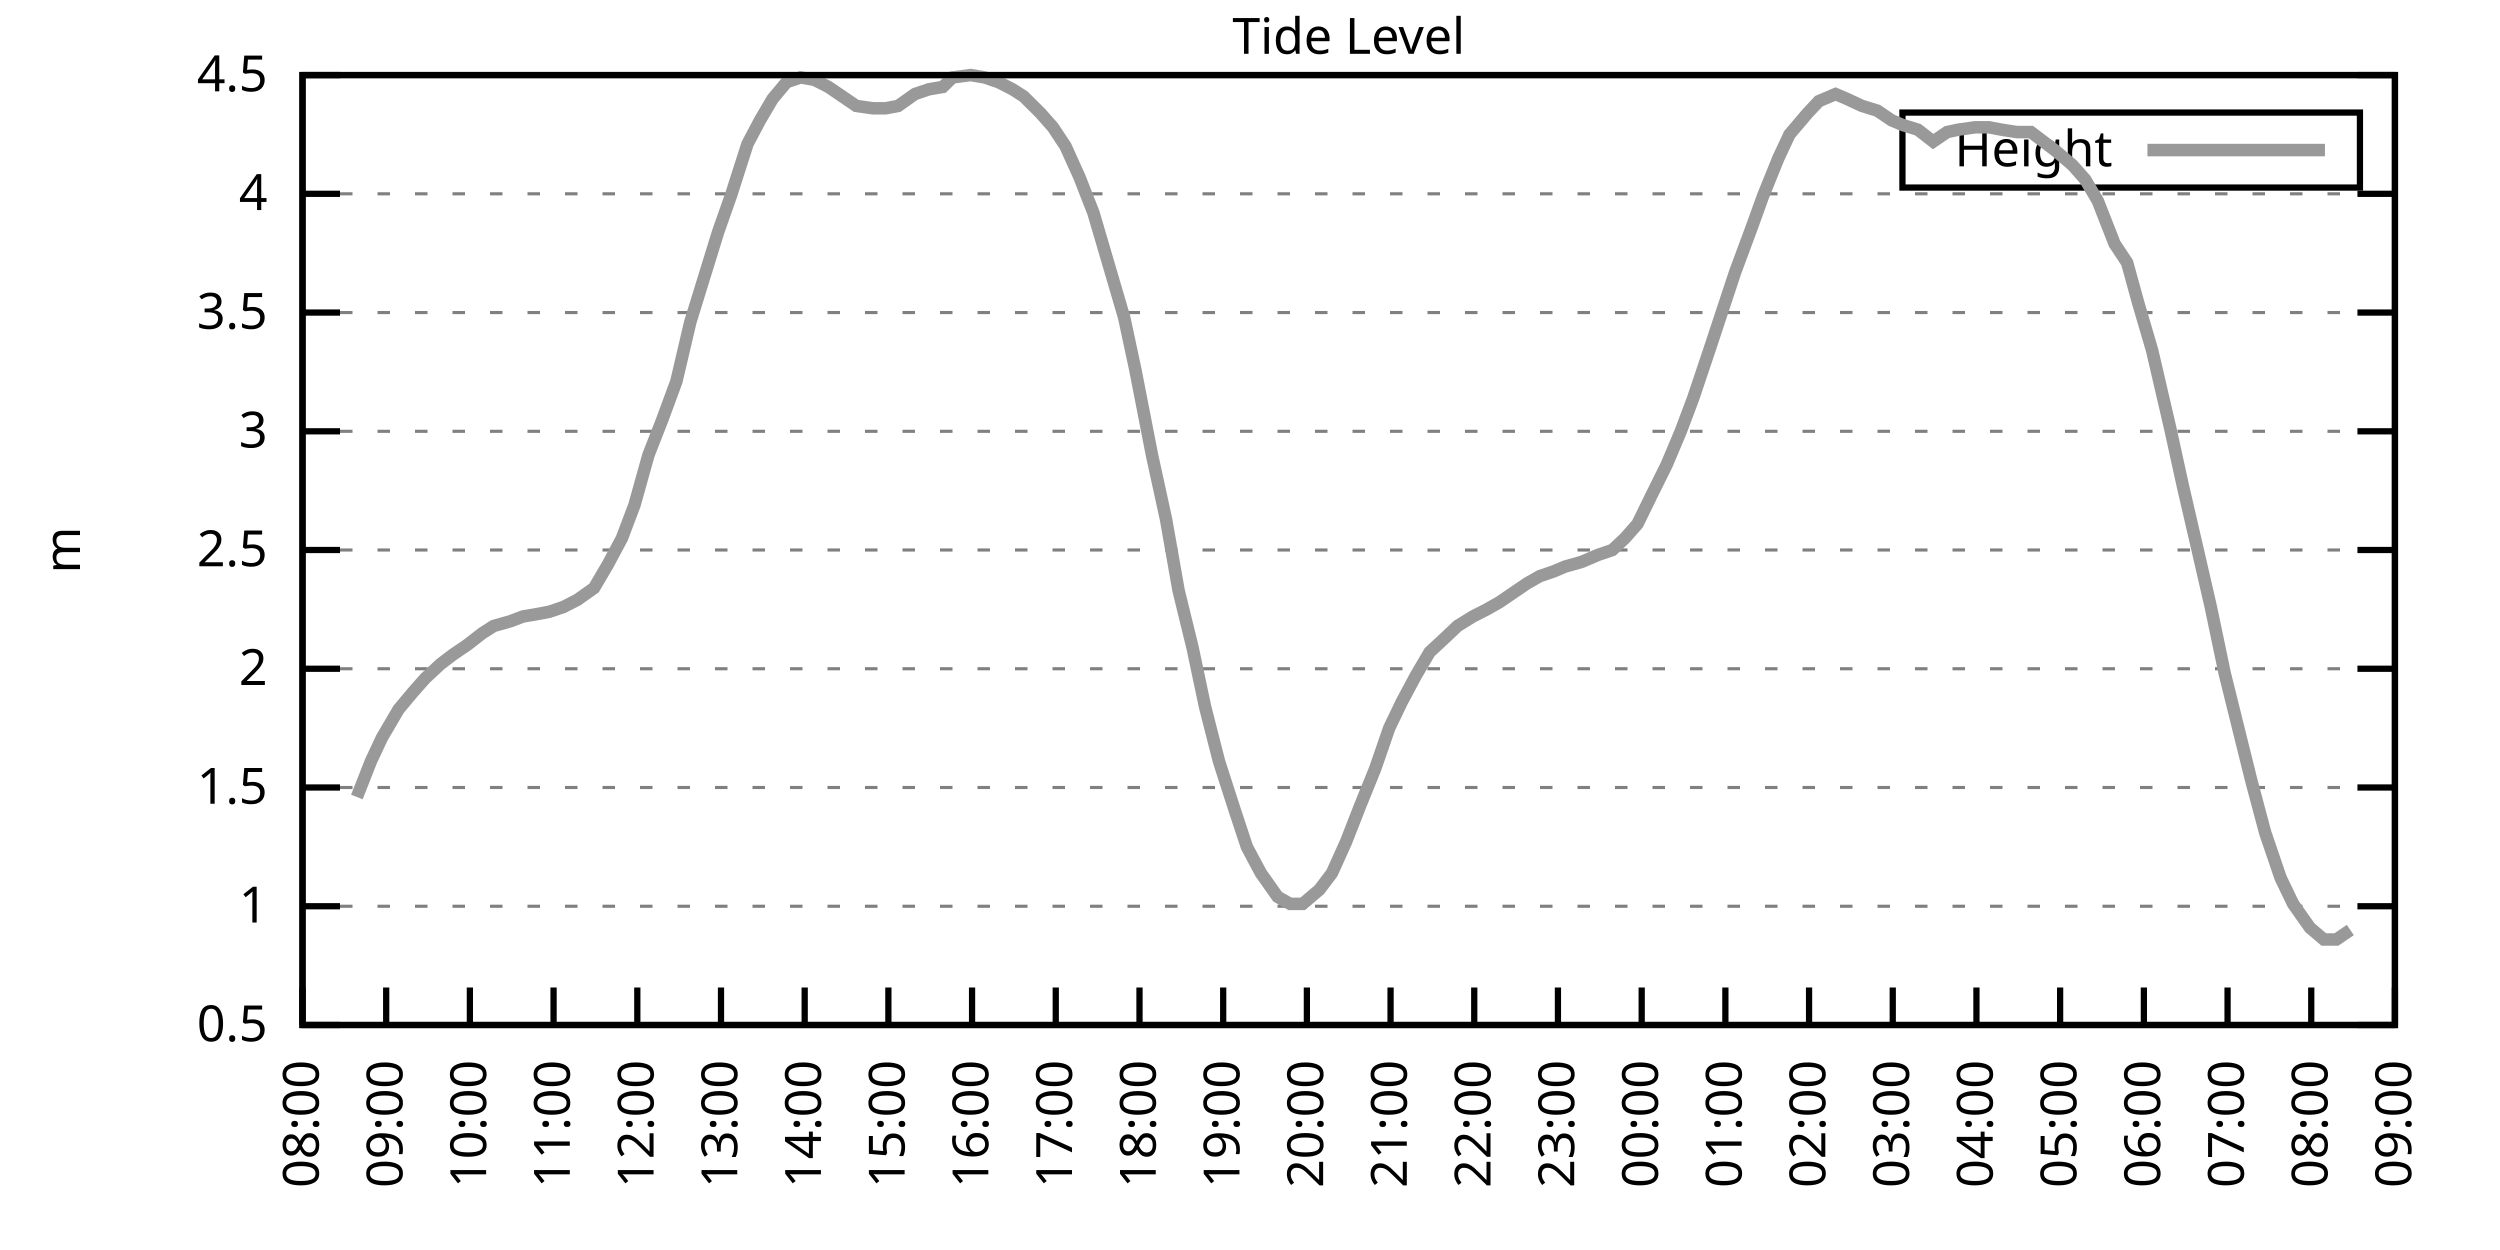
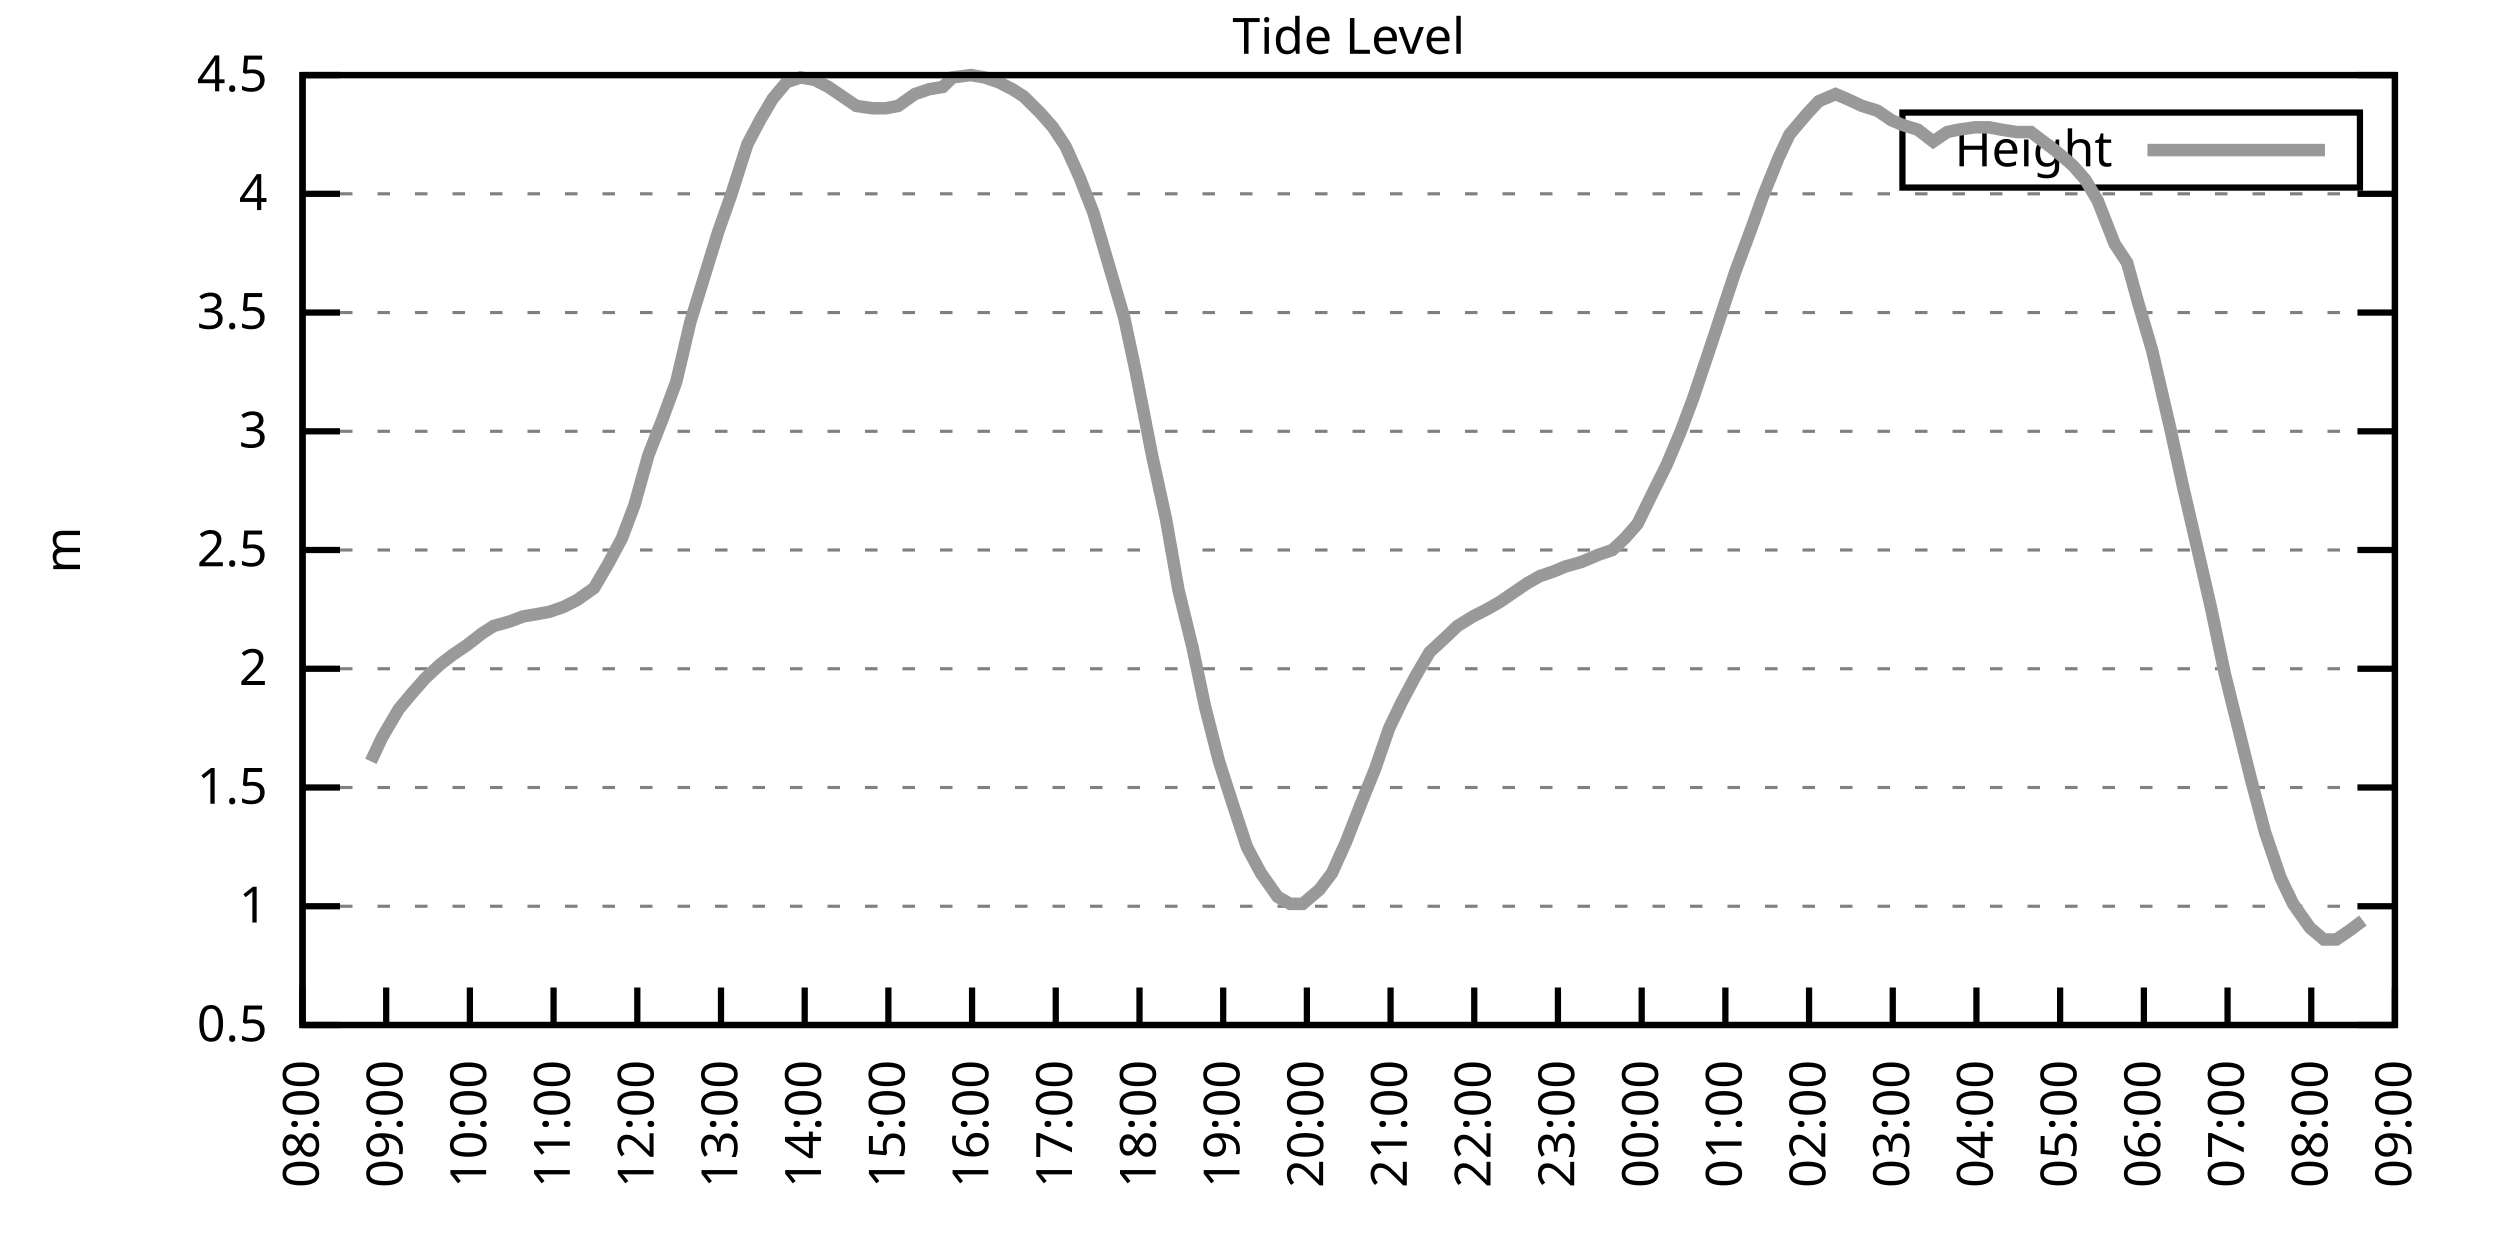
<svg xmlns="http://www.w3.org/2000/svg" xmlns:xlink="http://www.w3.org/1999/xlink" width="400" height="200" viewBox="0 0 400 200">
  <g id="gnuplot_canvas">
    <rect x="0" y="0" width="400" height="200" fill="none" />
    <defs>
      <circle id="gpDot" r="0.5" stroke-width="0.5" stroke="currentColor" />
      <path id="gpPt0" stroke-width="0.333" stroke="currentColor" d="M-1,0 h2 M0,-1 v2" />
      <path id="gpPt1" stroke-width="0.333" stroke="currentColor" d="M-1,-1 L1,1 M1,-1 L-1,1" />
      <path id="gpPt2" stroke-width="0.333" stroke="currentColor" d="M-1,0 L1,0 M0,-1 L0,1 M-1,-1 L1,1 M-1,1 L1,-1" />
      <rect id="gpPt3" stroke-width="0.333" stroke="currentColor" x="-1" y="-1" width="2" height="2" />
      <rect id="gpPt4" stroke-width="0.333" stroke="currentColor" fill="currentColor" x="-1" y="-1" width="2" height="2" />
      <circle id="gpPt5" stroke-width="0.333" stroke="currentColor" cx="0" cy="0" r="1" />
      <use xlink:href="#gpPt5" id="gpPt6" fill="currentColor" stroke="none" />
      <path id="gpPt7" stroke-width="0.333" stroke="currentColor" d="M0,-1.33 L-1.33,0.67 L1.33,0.67 z" />
      <use xlink:href="#gpPt7" id="gpPt8" fill="currentColor" stroke="none" />
      <use xlink:href="#gpPt7" id="gpPt9" stroke="currentColor" transform="rotate(180)" />
      <use xlink:href="#gpPt9" id="gpPt10" fill="currentColor" stroke="none" />
      <use xlink:href="#gpPt3" id="gpPt11" stroke="currentColor" transform="rotate(45)" />
      <use xlink:href="#gpPt11" id="gpPt12" fill="currentColor" stroke="none" />
      <path id="gpPt13" stroke-width="0.333" stroke="currentColor" d="M0,1.330 L1.265,0.411 L0.782,-1.067 L-0.782,-1.076 L-1.265,0.411 z" />
      <use xlink:href="#gpPt13" id="gpPt14" fill="currentColor" stroke="none" />
      <filter id="textbox" filterUnits="objectBoundingBox" x="0" y="0" height="1" width="1">
        <feFlood flood-color="white" flood-opacity="1" result="bgnd" />
        <feComposite in="SourceGraphic" in2="bgnd" operator="atop" />
      </filter>
      <filter id="greybox" filterUnits="objectBoundingBox" x="0" y="0" height="1" width="1">
        <feFlood flood-color="lightgrey" flood-opacity="1" result="grey" />
        <feComposite in="SourceGraphic" in2="grey" operator="atop" />
      </filter>
    </defs>
    <g fill="none" color="white" stroke="currentColor" stroke-width="1.00" stroke-linecap="butt" stroke-linejoin="miter">
</g>
    <g fill="none" color="black" stroke="currentColor" stroke-width="1.00" stroke-linecap="butt" stroke-linejoin="miter">
      <g stroke="none" shape-rendering="crispEdges">
        <polygon fill="rgb(255, 255, 255)" points="48.40,164.00 383.18,164.00 383.18,12.02 48.40,12.02 " />
      </g>
    </g>
    <g fill="none" color="black" stroke="currentColor" stroke-width="1.00" stroke-linecap="butt" stroke-linejoin="miter">
</g>
    <g fill="none" color="black" stroke="black" stroke-width="0.50" stroke-linecap="butt" stroke-linejoin="miter">
</g>
    <g fill="none" color="gray" stroke="currentColor" stroke-width="0.50" stroke-linecap="butt" stroke-linejoin="miter">
      <path stroke="gray" stroke-dasharray="2,4" class="gridline" d="M48.40,164.00 L383.19,164.00  " />
    </g>
    <g fill="none" color="gray" stroke="gray" stroke-width="1.00" stroke-linecap="butt" stroke-linejoin="miter">
</g>
    <g fill="none" color="black" stroke="currentColor" stroke-width="1.00" stroke-linecap="butt" stroke-linejoin="miter">
      <path stroke="black" d="M48.40,164.00 L54.40,164.00 M383.19,164.00 L377.19,164.00  " />
      <g transform="translate(42.80,166.60)" stroke="none" fill="black" font-family="Sans" font-size="8.00" text-anchor="end">
        <text>
          <tspan font-family="Sans"> 0.5</tspan>
        </text>
      </g>
    </g>
    <g fill="none" color="black" stroke="currentColor" stroke-width="1.00" stroke-linecap="butt" stroke-linejoin="miter">
</g>
    <g fill="none" color="black" stroke="black" stroke-width="0.50" stroke-linecap="butt" stroke-linejoin="miter">
</g>
    <g fill="none" color="gray" stroke="currentColor" stroke-width="0.50" stroke-linecap="butt" stroke-linejoin="miter">
      <path stroke="gray" stroke-dasharray="2,4" class="gridline" d="M48.40,145.00 L383.19,145.00  " />
    </g>
    <g fill="none" color="gray" stroke="gray" stroke-width="1.00" stroke-linecap="butt" stroke-linejoin="miter">
</g>
    <g fill="none" color="black" stroke="currentColor" stroke-width="1.00" stroke-linecap="butt" stroke-linejoin="miter">
      <path stroke="black" d="M48.40,145.00 L54.40,145.00 M383.19,145.00 L377.19,145.00  " />
      <g transform="translate(42.80,147.60)" stroke="none" fill="black" font-family="Sans" font-size="8.00" text-anchor="end">
        <text>
          <tspan font-family="Sans"> 1</tspan>
        </text>
      </g>
    </g>
    <g fill="none" color="black" stroke="currentColor" stroke-width="1.00" stroke-linecap="butt" stroke-linejoin="miter">
</g>
    <g fill="none" color="black" stroke="black" stroke-width="0.50" stroke-linecap="butt" stroke-linejoin="miter">
</g>
    <g fill="none" color="gray" stroke="currentColor" stroke-width="0.50" stroke-linecap="butt" stroke-linejoin="miter">
      <path stroke="gray" stroke-dasharray="2,4" class="gridline" d="M48.40,126.00 L383.19,126.00  " />
    </g>
    <g fill="none" color="gray" stroke="gray" stroke-width="1.00" stroke-linecap="butt" stroke-linejoin="miter">
</g>
    <g fill="none" color="black" stroke="currentColor" stroke-width="1.00" stroke-linecap="butt" stroke-linejoin="miter">
      <path stroke="black" d="M48.40,126.00 L54.40,126.00 M383.19,126.00 L377.19,126.00  " />
      <g transform="translate(42.80,128.60)" stroke="none" fill="black" font-family="Sans" font-size="8.00" text-anchor="end">
        <text>
          <tspan font-family="Sans"> 1.5</tspan>
        </text>
      </g>
    </g>
    <g fill="none" color="black" stroke="currentColor" stroke-width="1.00" stroke-linecap="butt" stroke-linejoin="miter">
</g>
    <g fill="none" color="black" stroke="black" stroke-width="0.50" stroke-linecap="butt" stroke-linejoin="miter">
</g>
    <g fill="none" color="gray" stroke="currentColor" stroke-width="0.50" stroke-linecap="butt" stroke-linejoin="miter">
      <path stroke="gray" stroke-dasharray="2,4" class="gridline" d="M48.40,107.00 L383.19,107.00  " />
    </g>
    <g fill="none" color="gray" stroke="gray" stroke-width="1.00" stroke-linecap="butt" stroke-linejoin="miter">
</g>
    <g fill="none" color="black" stroke="currentColor" stroke-width="1.00" stroke-linecap="butt" stroke-linejoin="miter">
      <path stroke="black" d="M48.40,107.00 L54.40,107.00 M383.19,107.00 L377.19,107.00  " />
      <g transform="translate(42.80,109.60)" stroke="none" fill="black" font-family="Sans" font-size="8.00" text-anchor="end">
        <text>
          <tspan font-family="Sans"> 2</tspan>
        </text>
      </g>
    </g>
    <g fill="none" color="black" stroke="currentColor" stroke-width="1.00" stroke-linecap="butt" stroke-linejoin="miter">
</g>
    <g fill="none" color="black" stroke="black" stroke-width="0.50" stroke-linecap="butt" stroke-linejoin="miter">
</g>
    <g fill="none" color="gray" stroke="currentColor" stroke-width="0.50" stroke-linecap="butt" stroke-linejoin="miter">
      <path stroke="gray" stroke-dasharray="2,4" class="gridline" d="M48.40,88.00 L383.19,88.00  " />
    </g>
    <g fill="none" color="gray" stroke="gray" stroke-width="1.00" stroke-linecap="butt" stroke-linejoin="miter">
</g>
    <g fill="none" color="black" stroke="currentColor" stroke-width="1.00" stroke-linecap="butt" stroke-linejoin="miter">
      <path stroke="black" d="M48.40,88.00 L54.40,88.00 M383.19,88.00 L377.19,88.00  " />
      <g transform="translate(42.80,90.60)" stroke="none" fill="black" font-family="Sans" font-size="8.00" text-anchor="end">
        <text>
          <tspan font-family="Sans"> 2.5</tspan>
        </text>
      </g>
    </g>
    <g fill="none" color="black" stroke="currentColor" stroke-width="1.00" stroke-linecap="butt" stroke-linejoin="miter">
</g>
    <g fill="none" color="black" stroke="black" stroke-width="0.50" stroke-linecap="butt" stroke-linejoin="miter">
</g>
    <g fill="none" color="gray" stroke="currentColor" stroke-width="0.50" stroke-linecap="butt" stroke-linejoin="miter">
      <path stroke="gray" stroke-dasharray="2,4" class="gridline" d="M48.40,69.01 L383.19,69.01  " />
    </g>
    <g fill="none" color="gray" stroke="gray" stroke-width="1.00" stroke-linecap="butt" stroke-linejoin="miter">
</g>
    <g fill="none" color="black" stroke="currentColor" stroke-width="1.00" stroke-linecap="butt" stroke-linejoin="miter">
      <path stroke="black" d="M48.40,69.01 L54.40,69.01 M383.19,69.01 L377.19,69.01  " />
      <g transform="translate(42.80,71.61)" stroke="none" fill="black" font-family="Sans" font-size="8.00" text-anchor="end">
        <text>
          <tspan font-family="Sans"> 3</tspan>
        </text>
      </g>
    </g>
    <g fill="none" color="black" stroke="currentColor" stroke-width="1.00" stroke-linecap="butt" stroke-linejoin="miter">
</g>
    <g fill="none" color="black" stroke="black" stroke-width="0.50" stroke-linecap="butt" stroke-linejoin="miter">
</g>
    <g fill="none" color="gray" stroke="currentColor" stroke-width="0.50" stroke-linecap="butt" stroke-linejoin="miter">
      <path stroke="gray" stroke-dasharray="2,4" class="gridline" d="M48.40,50.01 L383.19,50.01  " />
    </g>
    <g fill="none" color="gray" stroke="gray" stroke-width="1.00" stroke-linecap="butt" stroke-linejoin="miter">
</g>
    <g fill="none" color="black" stroke="currentColor" stroke-width="1.00" stroke-linecap="butt" stroke-linejoin="miter">
      <path stroke="black" d="M48.40,50.01 L54.40,50.01 M383.19,50.01 L377.19,50.01  " />
      <g transform="translate(42.80,52.61)" stroke="none" fill="black" font-family="Sans" font-size="8.00" text-anchor="end">
        <text>
          <tspan font-family="Sans"> 3.5</tspan>
        </text>
      </g>
    </g>
    <g fill="none" color="black" stroke="currentColor" stroke-width="1.00" stroke-linecap="butt" stroke-linejoin="miter">
</g>
    <g fill="none" color="black" stroke="black" stroke-width="0.50" stroke-linecap="butt" stroke-linejoin="miter">
</g>
    <g fill="none" color="gray" stroke="currentColor" stroke-width="0.50" stroke-linecap="butt" stroke-linejoin="miter">
      <path stroke="gray" stroke-dasharray="2,4" class="gridline" d="M48.40,31.01 L383.19,31.01  " />
    </g>
    <g fill="none" color="gray" stroke="gray" stroke-width="1.00" stroke-linecap="butt" stroke-linejoin="miter">
</g>
    <g fill="none" color="black" stroke="currentColor" stroke-width="1.00" stroke-linecap="butt" stroke-linejoin="miter">
      <path stroke="black" d="M48.40,31.01 L54.40,31.01 M383.19,31.01 L377.19,31.01  " />
      <g transform="translate(42.80,33.61)" stroke="none" fill="black" font-family="Sans" font-size="8.00" text-anchor="end">
        <text>
          <tspan font-family="Sans"> 4</tspan>
        </text>
      </g>
    </g>
    <g fill="none" color="black" stroke="currentColor" stroke-width="1.00" stroke-linecap="butt" stroke-linejoin="miter">
</g>
    <g fill="none" color="black" stroke="black" stroke-width="0.50" stroke-linecap="butt" stroke-linejoin="miter">
</g>
    <g fill="none" color="gray" stroke="currentColor" stroke-width="0.50" stroke-linecap="butt" stroke-linejoin="miter">
      <path stroke="gray" stroke-dasharray="2,4" class="gridline" d="M48.40,12.01 L383.19,12.01  " />
    </g>
    <g fill="none" color="gray" stroke="gray" stroke-width="1.00" stroke-linecap="butt" stroke-linejoin="miter">
</g>
    <g fill="none" color="black" stroke="currentColor" stroke-width="1.00" stroke-linecap="butt" stroke-linejoin="miter">
      <path stroke="black" d="M48.40,12.01 L54.40,12.01 M383.19,12.01 L377.19,12.01  " />
      <g transform="translate(42.80,14.61)" stroke="none" fill="black" font-family="Sans" font-size="8.00" text-anchor="end">
        <text>
          <tspan font-family="Sans"> 4.5</tspan>
        </text>
      </g>
    </g>
    <g fill="none" color="black" stroke="currentColor" stroke-width="1.00" stroke-linecap="butt" stroke-linejoin="miter">
      <path stroke="black" d="M48.40,164.00 L48.40,158.00  " />
      <g transform="translate(51.00,169.60) rotate(270.00)" stroke="none" fill="black" font-family="Sans" font-size="8.00" text-anchor="end">
        <text>
          <tspan font-family="Sans">08:00</tspan>
        </text>
      </g>
    </g>
    <g fill="none" color="black" stroke="currentColor" stroke-width="1.00" stroke-linecap="butt" stroke-linejoin="miter">
      <path stroke="black" d="M61.79,164.00 L61.79,158.00  " />
      <g transform="translate(64.39,169.60) rotate(270.00)" stroke="none" fill="black" font-family="Sans" font-size="8.00" text-anchor="end">
        <text>
          <tspan font-family="Sans">09:00</tspan>
        </text>
      </g>
    </g>
    <g fill="none" color="black" stroke="currentColor" stroke-width="1.00" stroke-linecap="butt" stroke-linejoin="miter">
      <path stroke="black" d="M75.18,164.00 L75.18,158.00  " />
      <g transform="translate(77.78,169.60) rotate(270.00)" stroke="none" fill="black" font-family="Sans" font-size="8.00" text-anchor="end">
        <text>
          <tspan font-family="Sans">10:00</tspan>
        </text>
      </g>
    </g>
    <g fill="none" color="black" stroke="currentColor" stroke-width="1.00" stroke-linecap="butt" stroke-linejoin="miter">
      <path stroke="black" d="M88.57,164.00 L88.57,158.00  " />
      <g transform="translate(91.17,169.60) rotate(270.00)" stroke="none" fill="black" font-family="Sans" font-size="8.00" text-anchor="end">
        <text>
          <tspan font-family="Sans">11:00</tspan>
        </text>
      </g>
    </g>
    <g fill="none" color="black" stroke="currentColor" stroke-width="1.00" stroke-linecap="butt" stroke-linejoin="miter">
      <path stroke="black" d="M101.97,164.00 L101.97,158.00  " />
      <g transform="translate(104.57,169.60) rotate(270.00)" stroke="none" fill="black" font-family="Sans" font-size="8.00" text-anchor="end">
        <text>
          <tspan font-family="Sans">12:00</tspan>
        </text>
      </g>
    </g>
    <g fill="none" color="black" stroke="currentColor" stroke-width="1.00" stroke-linecap="butt" stroke-linejoin="miter">
      <path stroke="black" d="M115.36,164.00 L115.36,158.00  " />
      <g transform="translate(117.96,169.60) rotate(270.00)" stroke="none" fill="black" font-family="Sans" font-size="8.00" text-anchor="end">
        <text>
          <tspan font-family="Sans">13:00</tspan>
        </text>
      </g>
    </g>
    <g fill="none" color="black" stroke="currentColor" stroke-width="1.00" stroke-linecap="butt" stroke-linejoin="miter">
      <path stroke="black" d="M128.75,164.00 L128.75,158.00  " />
      <g transform="translate(131.35,169.60) rotate(270.00)" stroke="none" fill="black" font-family="Sans" font-size="8.00" text-anchor="end">
        <text>
          <tspan font-family="Sans">14:00</tspan>
        </text>
      </g>
    </g>
    <g fill="none" color="black" stroke="currentColor" stroke-width="1.00" stroke-linecap="butt" stroke-linejoin="miter">
      <path stroke="black" d="M142.14,164.00 L142.14,158.00  " />
      <g transform="translate(144.74,169.60) rotate(270.00)" stroke="none" fill="black" font-family="Sans" font-size="8.00" text-anchor="end">
        <text>
          <tspan font-family="Sans">15:00</tspan>
        </text>
      </g>
    </g>
    <g fill="none" color="black" stroke="currentColor" stroke-width="1.00" stroke-linecap="butt" stroke-linejoin="miter">
      <path stroke="black" d="M155.53,164.00 L155.53,158.00  " />
      <g transform="translate(158.13,169.60) rotate(270.00)" stroke="none" fill="black" font-family="Sans" font-size="8.00" text-anchor="end">
        <text>
          <tspan font-family="Sans">16:00</tspan>
        </text>
      </g>
    </g>
    <g fill="none" color="black" stroke="currentColor" stroke-width="1.00" stroke-linecap="butt" stroke-linejoin="miter">
      <path stroke="black" d="M168.92,164.00 L168.92,158.00  " />
      <g transform="translate(171.52,169.60) rotate(270.00)" stroke="none" fill="black" font-family="Sans" font-size="8.00" text-anchor="end">
        <text>
          <tspan font-family="Sans">17:00</tspan>
        </text>
      </g>
    </g>
    <g fill="none" color="black" stroke="currentColor" stroke-width="1.00" stroke-linecap="butt" stroke-linejoin="miter">
      <path stroke="black" d="M182.32,164.00 L182.32,158.00  " />
      <g transform="translate(184.92,169.60) rotate(270.00)" stroke="none" fill="black" font-family="Sans" font-size="8.00" text-anchor="end">
        <text>
          <tspan font-family="Sans">18:00</tspan>
        </text>
      </g>
    </g>
    <g fill="none" color="black" stroke="currentColor" stroke-width="1.00" stroke-linecap="butt" stroke-linejoin="miter">
      <path stroke="black" d="M195.71,164.00 L195.71,158.00  " />
      <g transform="translate(198.31,169.60) rotate(270.00)" stroke="none" fill="black" font-family="Sans" font-size="8.00" text-anchor="end">
        <text>
          <tspan font-family="Sans">19:00</tspan>
        </text>
      </g>
    </g>
    <g fill="none" color="black" stroke="currentColor" stroke-width="1.00" stroke-linecap="butt" stroke-linejoin="miter">
      <path stroke="black" d="M209.10,164.00 L209.10,158.00  " />
      <g transform="translate(211.70,169.60) rotate(270.00)" stroke="none" fill="black" font-family="Sans" font-size="8.00" text-anchor="end">
        <text>
          <tspan font-family="Sans">20:00</tspan>
        </text>
      </g>
    </g>
    <g fill="none" color="black" stroke="currentColor" stroke-width="1.00" stroke-linecap="butt" stroke-linejoin="miter">
      <path stroke="black" d="M222.49,164.00 L222.49,158.00  " />
      <g transform="translate(225.09,169.60) rotate(270.00)" stroke="none" fill="black" font-family="Sans" font-size="8.00" text-anchor="end">
        <text>
          <tspan font-family="Sans">21:00</tspan>
        </text>
      </g>
    </g>
    <g fill="none" color="black" stroke="currentColor" stroke-width="1.00" stroke-linecap="butt" stroke-linejoin="miter">
      <path stroke="black" d="M235.88,164.00 L235.88,158.00  " />
      <g transform="translate(238.48,169.60) rotate(270.00)" stroke="none" fill="black" font-family="Sans" font-size="8.00" text-anchor="end">
        <text>
          <tspan font-family="Sans">22:00</tspan>
        </text>
      </g>
    </g>
    <g fill="none" color="black" stroke="currentColor" stroke-width="1.00" stroke-linecap="butt" stroke-linejoin="miter">
      <path stroke="black" d="M249.27,164.00 L249.27,158.00  " />
      <g transform="translate(251.87,169.60) rotate(270.00)" stroke="none" fill="black" font-family="Sans" font-size="8.00" text-anchor="end">
        <text>
          <tspan font-family="Sans">23:00</tspan>
        </text>
      </g>
    </g>
    <g fill="none" color="black" stroke="currentColor" stroke-width="1.00" stroke-linecap="butt" stroke-linejoin="miter">
      <path stroke="black" d="M262.67,164.00 L262.67,158.00  " />
      <g transform="translate(265.27,169.60) rotate(270.00)" stroke="none" fill="black" font-family="Sans" font-size="8.00" text-anchor="end">
        <text>
          <tspan font-family="Sans">00:00</tspan>
        </text>
      </g>
    </g>
    <g fill="none" color="black" stroke="currentColor" stroke-width="1.00" stroke-linecap="butt" stroke-linejoin="miter">
      <path stroke="black" d="M276.06,164.00 L276.06,158.00  " />
      <g transform="translate(278.66,169.60) rotate(270.00)" stroke="none" fill="black" font-family="Sans" font-size="8.00" text-anchor="end">
        <text>
          <tspan font-family="Sans">01:00</tspan>
        </text>
      </g>
    </g>
    <g fill="none" color="black" stroke="currentColor" stroke-width="1.00" stroke-linecap="butt" stroke-linejoin="miter">
      <path stroke="black" d="M289.45,164.00 L289.45,158.00  " />
      <g transform="translate(292.05,169.60) rotate(270.00)" stroke="none" fill="black" font-family="Sans" font-size="8.00" text-anchor="end">
        <text>
          <tspan font-family="Sans">02:00</tspan>
        </text>
      </g>
    </g>
    <g fill="none" color="black" stroke="currentColor" stroke-width="1.00" stroke-linecap="butt" stroke-linejoin="miter">
      <path stroke="black" d="M302.84,164.00 L302.84,158.00  " />
      <g transform="translate(305.44,169.60) rotate(270.00)" stroke="none" fill="black" font-family="Sans" font-size="8.00" text-anchor="end">
        <text>
          <tspan font-family="Sans">03:00</tspan>
        </text>
      </g>
    </g>
    <g fill="none" color="black" stroke="currentColor" stroke-width="1.00" stroke-linecap="butt" stroke-linejoin="miter">
      <path stroke="black" d="M316.23,164.00 L316.23,158.00  " />
      <g transform="translate(318.83,169.60) rotate(270.00)" stroke="none" fill="black" font-family="Sans" font-size="8.00" text-anchor="end">
        <text>
          <tspan font-family="Sans">04:00</tspan>
        </text>
      </g>
    </g>
    <g fill="none" color="black" stroke="currentColor" stroke-width="1.00" stroke-linecap="butt" stroke-linejoin="miter">
      <path stroke="black" d="M329.62,164.00 L329.62,158.00  " />
      <g transform="translate(332.22,169.60) rotate(270.00)" stroke="none" fill="black" font-family="Sans" font-size="8.00" text-anchor="end">
        <text>
          <tspan font-family="Sans">05:00</tspan>
        </text>
      </g>
    </g>
    <g fill="none" color="black" stroke="currentColor" stroke-width="1.00" stroke-linecap="butt" stroke-linejoin="miter">
      <path stroke="black" d="M343.02,164.00 L343.02,158.00  " />
      <g transform="translate(345.62,169.60) rotate(270.00)" stroke="none" fill="black" font-family="Sans" font-size="8.00" text-anchor="end">
        <text>
          <tspan font-family="Sans">06:00</tspan>
        </text>
      </g>
    </g>
    <g fill="none" color="black" stroke="currentColor" stroke-width="1.00" stroke-linecap="butt" stroke-linejoin="miter">
      <path stroke="black" d="M356.41,164.00 L356.41,158.00  " />
      <g transform="translate(359.01,169.60) rotate(270.00)" stroke="none" fill="black" font-family="Sans" font-size="8.00" text-anchor="end">
        <text>
          <tspan font-family="Sans">07:00</tspan>
        </text>
      </g>
    </g>
    <g fill="none" color="black" stroke="currentColor" stroke-width="1.00" stroke-linecap="butt" stroke-linejoin="miter">
      <path stroke="black" d="M369.80,164.00 L369.80,158.00  " />
      <g transform="translate(372.40,169.60) rotate(270.00)" stroke="none" fill="black" font-family="Sans" font-size="8.00" text-anchor="end">
        <text>
          <tspan font-family="Sans">08:00</tspan>
        </text>
      </g>
    </g>
    <g fill="none" color="black" stroke="currentColor" stroke-width="1.00" stroke-linecap="butt" stroke-linejoin="miter">
      <path stroke="black" d="M383.19,164.00 L383.19,158.00  " />
      <g transform="translate(385.79,169.60) rotate(270.00)" stroke="none" fill="black" font-family="Sans" font-size="8.00" text-anchor="end">
        <text>
          <tspan font-family="Sans">09:00</tspan>
        </text>
      </g>
    </g>
    <g fill="none" color="black" stroke="currentColor" stroke-width="1.00" stroke-linecap="butt" stroke-linejoin="miter">
</g>
    <g fill="none" color="black" stroke="currentColor" stroke-width="1.00" stroke-linecap="butt" stroke-linejoin="miter">
      <path stroke="black" d="M48.40,12.01 L48.40,164.00 L383.19,164.00 L383.19,12.01 L48.40,12.01 Z  " />
    </g>
    <g fill="none" color="black" stroke="currentColor" stroke-width="1.00" stroke-linecap="butt" stroke-linejoin="miter">
</g>
    <g fill="none" color="black" stroke="currentColor" stroke-width="1.00" stroke-linecap="butt" stroke-linejoin="miter">
      <path stroke="black" d="M304.39,30.01 L304.39,18.01 L377.59,18.01 L377.59,30.01 L304.39,30.01 Z  " />
    </g>
    <g id="Tide_level_plot_1">
      <g fill="none" color="white" stroke="black" stroke-width="2.00" stroke-linecap="butt" stroke-linejoin="miter">
</g>
      <g fill="none" color="black" stroke="currentColor" stroke-width="2.00" stroke-linecap="butt" stroke-linejoin="miter">
        <g transform="translate(337.99,26.61)" stroke="none" fill="black" font-family="Sans" font-size="8.00" text-anchor="end">
          <text>
            <tspan font-family="Sans">Height</tspan>
          </text>
        </g>
      </g>
      <g fill="none" color="black" stroke="currentColor" stroke-width="2.00" stroke-linecap="butt" stroke-linejoin="miter">
-         <path stroke="rgb(153, 153, 153)" d="M343.59,24.01 L371.99,24.01 M57.10,127.52 L59.34,121.82 L61.12,118.02 L63.80,113.46 L66.03,110.80 L68.04,108.52   L70.50,106.24 L72.50,104.72 L74.74,103.20 L77.19,101.30 L78.98,100.16 L81.66,99.40 L83.66,98.64 L85.90,98.26   L87.91,97.88 L90.14,97.12 L92.37,95.98 L95.05,94.08 L97.28,90.28 L99.51,86.11 L101.52,80.79 L103.75,72.81   L105.98,67.11 L108.22,61.03 L110.45,51.53 L112.68,44.31 L114.91,37.09 L116.92,31.39 L119.60,23.03 L121.61,19.23   L123.62,15.81 L125.85,13.15 L128.08,12.39 L130.31,12.77 L132.54,13.91 L134.78,15.43 L137.01,16.95 L139.69,17.33   L141.69,17.33 L143.70,16.95 L146.38,15.05 L148.61,14.29 L150.85,13.91 L152.41,12.39 L155.31,12.01 L157.54,12.39   L159.77,13.15 L162.01,14.29 L163.79,15.43 L166.47,18.09 L168.48,20.37 L170.49,23.41 L172.72,28.35 L174.95,34.05   L177.63,43.17 L179.86,50.77 L181.65,59.13 L184.32,72.81 L186.56,83.07 L188.57,94.46 L190.80,103.58 L192.81,113.08   L195.04,121.82 L197.49,129.42 L199.50,135.50 L201.73,139.68 L204.41,143.48 L206.42,144.62 L208.43,144.62 L211.11,142.34   L213.12,139.68 L215.35,134.74 L217.58,129.04 L220.04,122.96 L222.27,116.50 L224.28,112.32 L226.51,108.14 L228.74,104.34   L231.20,102.06 L233.20,100.16 L235.66,98.64 L237.89,97.50 L239.90,96.36 L242.13,94.84 L244.36,93.32 L246.37,92.18   L248.60,91.42 L250.39,90.66 L253.07,89.90 L255.75,88.76 L257.98,88.00 L259.99,86.11 L262.00,83.83 L264.23,79.27   L266.68,74.33 L268.92,69.01 L270.92,63.69 L273.60,55.71 L275.61,49.63 L277.62,43.55 L280.30,36.33 L282.08,31.39   L284.54,25.31 L286.32,21.51 L289.23,18.09 L291.01,16.19 L293.69,15.05 L295.48,15.81 L297.93,16.95 L300.39,17.71   L302.62,19.23 L304.40,19.99 L306.86,20.75 L309.31,22.65 L311.54,21.13 L313.33,20.75 L316.01,20.37 L318.24,20.37   L320.25,20.75 L322.70,21.13 L324.94,21.13 L326.95,22.65 L328.95,24.17 L331.63,26.45 L333.64,28.73 L335.65,32.15   L338.33,38.99 L340.34,42.03 L342.12,48.49 L344.35,56.09 L347.26,68.63 L349.26,77.75 L351.72,88.38 L353.73,97.12   L355.96,107.76 L357.75,114.98 L360.20,124.86 L362.43,133.22 L364.89,140.44 L366.90,144.62 L369.58,148.42 L371.81,150.32   L373.82,150.32 L376.05,148.80  " />
+         <path stroke="rgb(153, 153, 153)" d="M343.59,24.01 L371.99,24.01 M59.34,121.82 L61.12,118.02 L63.80,113.46 L66.03,110.80 L68.04,108.52 L70.50,106.24   L72.50,104.72 L74.74,103.20 L77.19,101.30 L78.98,100.16 L81.66,99.40 L83.66,98.64 L85.90,98.26 L87.91,97.88   L90.14,97.12 L92.37,95.98 L95.05,94.08 L97.28,90.28 L99.51,86.11 L101.52,80.79 L103.75,72.81 L105.98,67.11   L108.22,61.03 L110.45,51.53 L112.68,44.31 L114.91,37.09 L116.92,31.39 L119.60,23.03 L121.61,19.23 L123.62,15.81   L125.85,13.15 L128.08,12.39 L130.31,12.77 L132.54,13.91 L134.78,15.43 L137.01,16.95 L139.69,17.33 L141.69,17.33   L143.70,16.95 L146.38,15.05 L148.61,14.29 L150.85,13.91 L152.41,12.39 L155.31,12.01 L157.54,12.39 L159.77,13.15   L162.01,14.29 L163.79,15.43 L166.47,18.09 L168.48,20.37 L170.49,23.41 L172.72,28.35 L174.95,34.05 L177.63,43.17   L179.86,50.77 L181.65,59.13 L184.32,72.81 L186.56,83.07 L188.57,94.46 L190.80,103.58 L192.81,113.08 L195.04,121.82   L197.49,129.42 L199.50,135.50 L201.73,139.68 L204.41,143.48 L206.42,144.62 L208.43,144.62 L211.11,142.34 L213.12,139.68   L215.35,134.74 L217.58,129.04 L220.04,122.96 L222.27,116.50 L224.28,112.32 L226.51,108.14 L228.74,104.34 L231.20,102.06   L233.20,100.16 L235.66,98.64 L237.89,97.50 L239.90,96.36 L242.13,94.84 L244.36,93.32 L246.37,92.18 L248.60,91.42   L250.39,90.66 L253.07,89.90 L255.75,88.76 L257.98,88.00 L259.99,86.11 L262.00,83.83 L264.23,79.27 L266.68,74.33   L268.92,69.01 L270.92,63.69 L273.60,55.71 L275.61,49.63 L277.62,43.55 L280.30,36.33 L282.08,31.39 L284.54,25.31   L286.32,21.51 L289.23,18.09 L291.01,16.19 L293.69,15.05 L295.48,15.81 L297.93,16.95 L300.39,17.71 L302.62,19.23   L304.40,19.99 L306.86,20.75 L309.31,22.65 L311.54,21.13 L313.33,20.75 L316.01,20.37 L318.24,20.37 L320.25,20.75   L322.70,21.13 L324.94,21.13 L326.95,22.65 L328.95,24.17 L331.63,26.45 L333.64,28.73 L335.65,32.15 L338.33,38.99   L340.34,42.03 L342.12,48.49 L344.35,56.09 L347.26,68.63 L349.26,77.75 L351.72,88.38 L353.73,97.12 L355.96,107.76   L357.75,114.98 L360.20,124.86 L362.43,133.22 L364.89,140.44 L366.90,144.62 L369.58,148.42 L371.81,150.32 L373.82,150.32   L376.05,148.80 L378.06,147.28  " />
      </g>
    </g>
    <g fill="none" color="black" stroke="currentColor" stroke-width="2.00" stroke-linecap="butt" stroke-linejoin="miter">
</g>
    <g fill="none" color="black" stroke="black" stroke-width="1.00" stroke-linecap="butt" stroke-linejoin="miter">
</g>
    <g fill="none" color="black" stroke="currentColor" stroke-width="1.00" stroke-linecap="butt" stroke-linejoin="miter">
      <path stroke="black" d="M48.40,12.01 L48.40,164.00 L383.19,164.00 L383.19,12.01 L48.40,12.01 Z  " />
      <g transform="translate(12.80,88.01) rotate(270.00)" stroke="none" fill="black" font-family="Sans" font-size="8.00" text-anchor="middle">
        <text>
          <tspan font-family="Sans">m</tspan>
        </text>
      </g>
    </g>
    <g fill="none" color="black" stroke="currentColor" stroke-width="1.00" stroke-linecap="butt" stroke-linejoin="miter">
</g>
    <g fill="none" color="black" stroke="currentColor" stroke-width="1.00" stroke-linecap="butt" stroke-linejoin="miter">
      <g transform="translate(215.79,8.61)" stroke="none" fill="black" font-family="Sans" font-size="8.00" text-anchor="middle">
        <text>
          <tspan font-family="Sans">Tide Level</tspan>
        </text>
      </g>
    </g>
    <g fill="none" color="black" stroke="currentColor" stroke-width="1.00" stroke-linecap="butt" stroke-linejoin="miter">
</g>
  </g>
</svg>
